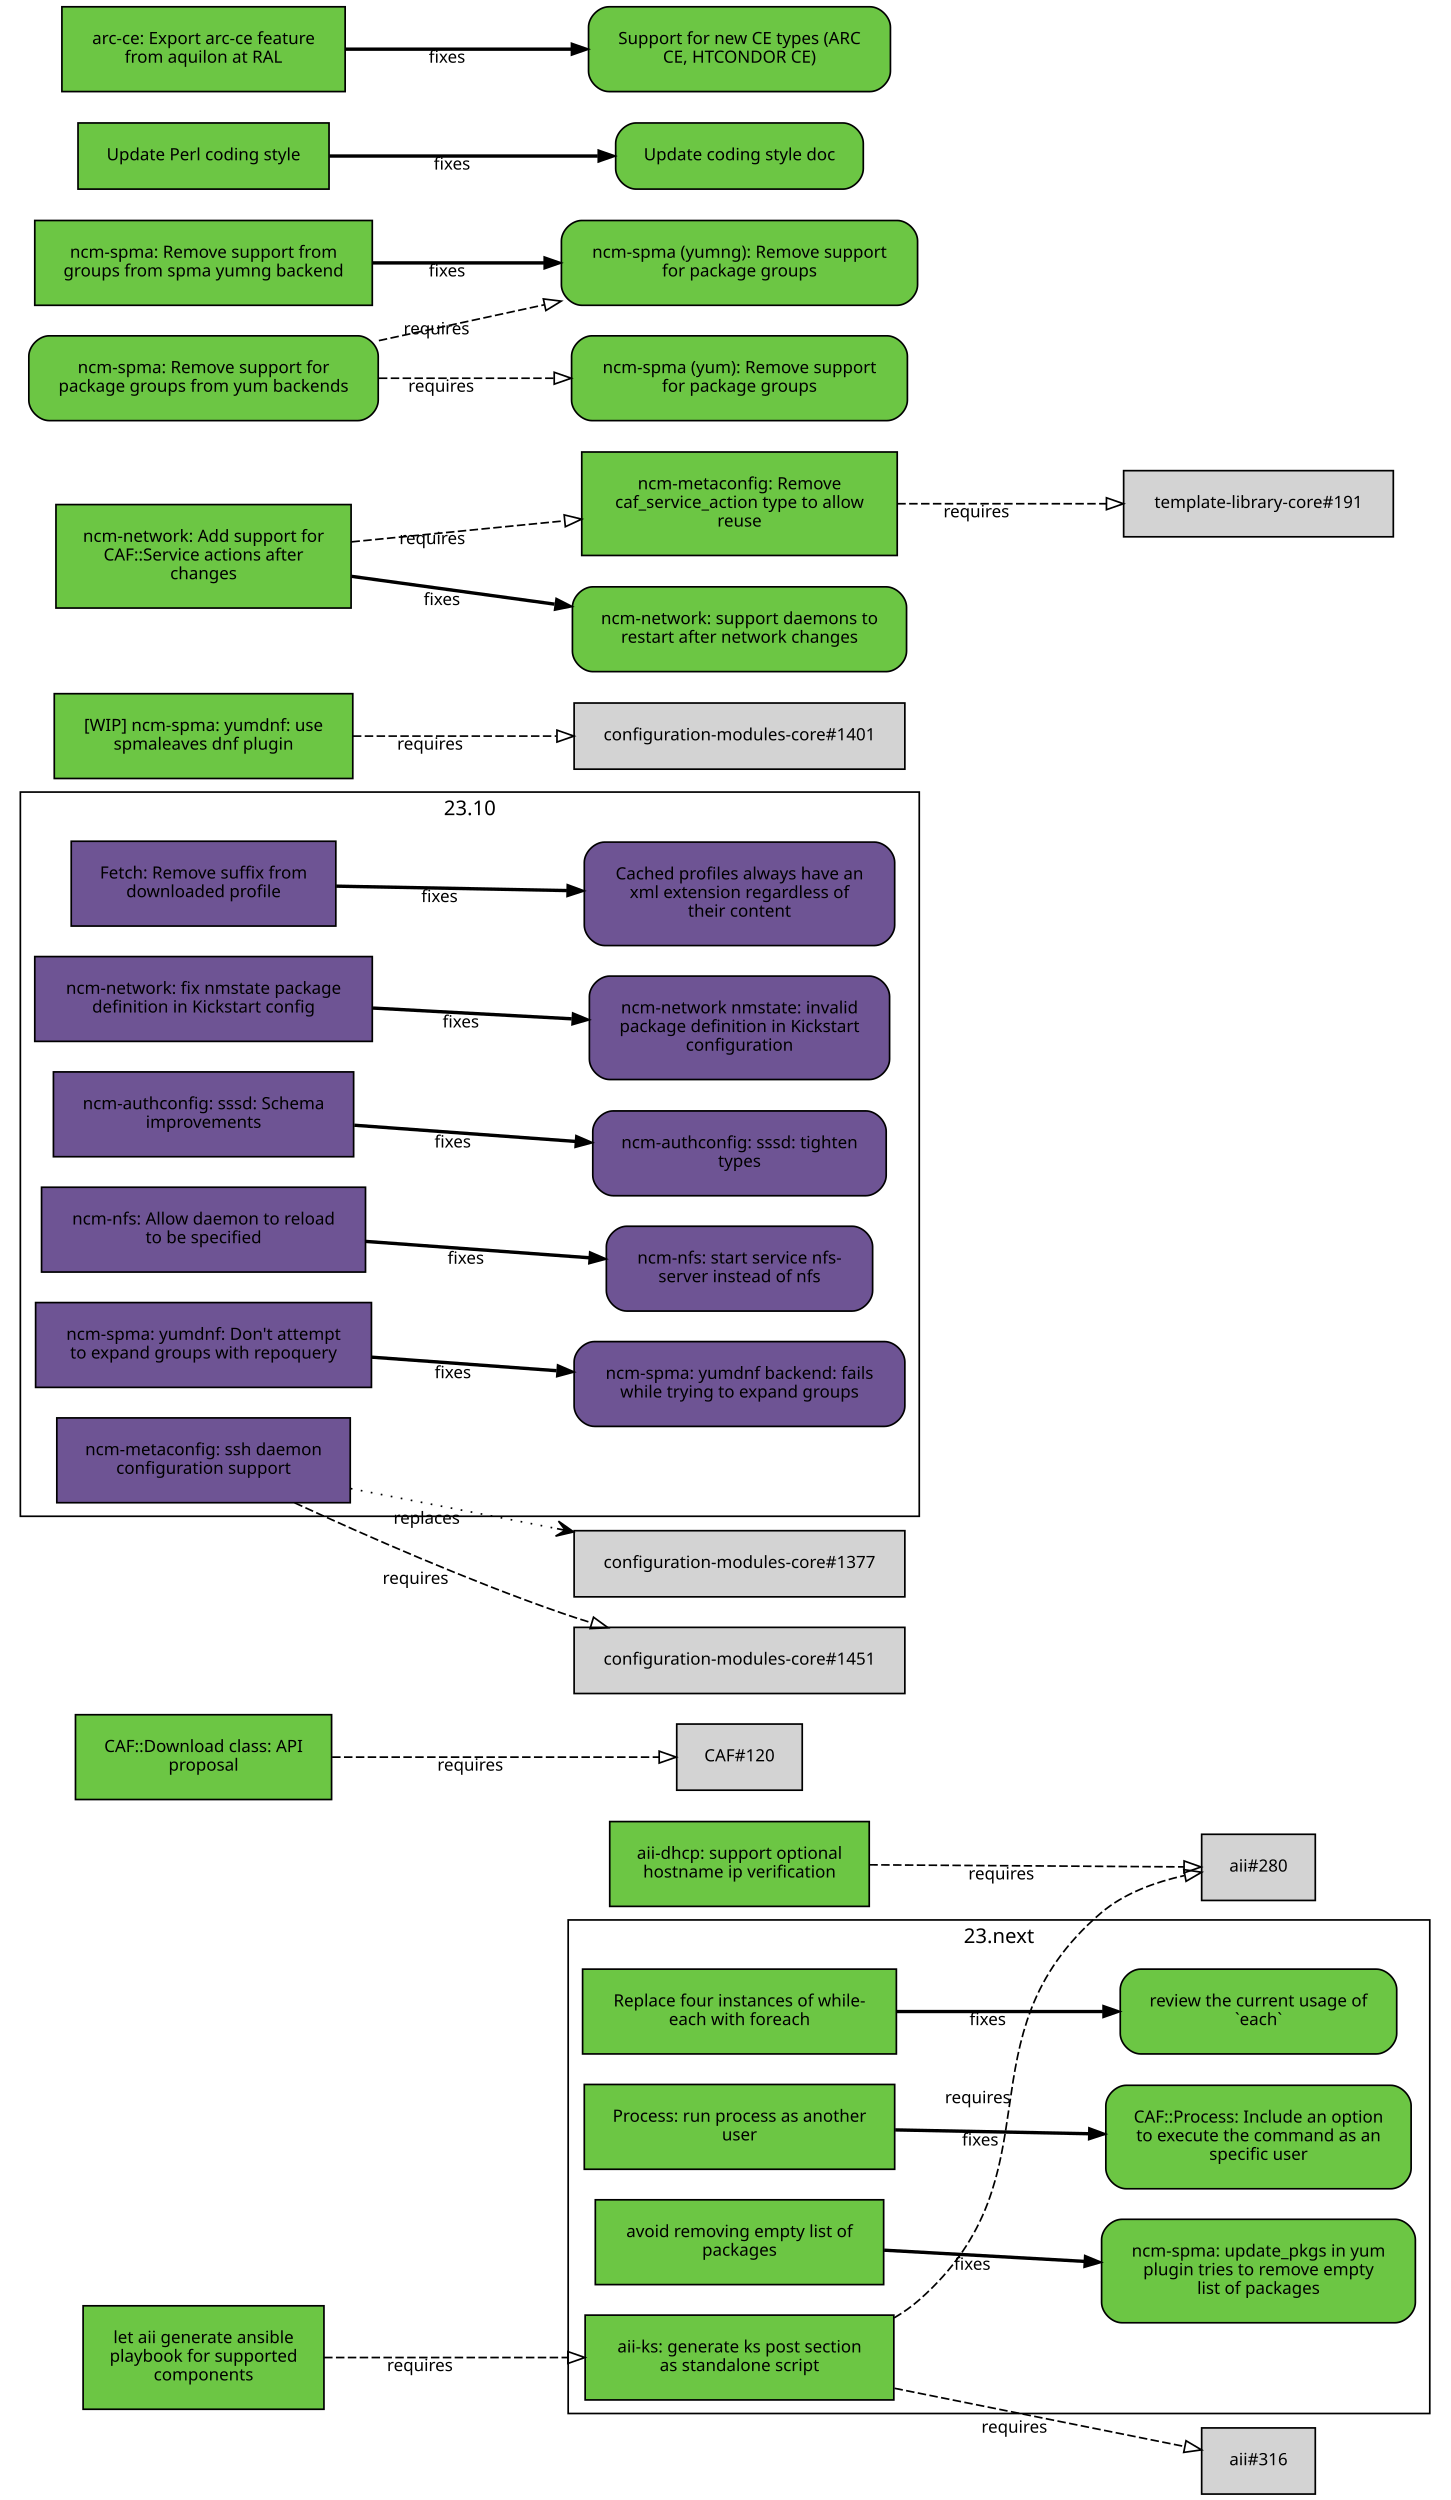
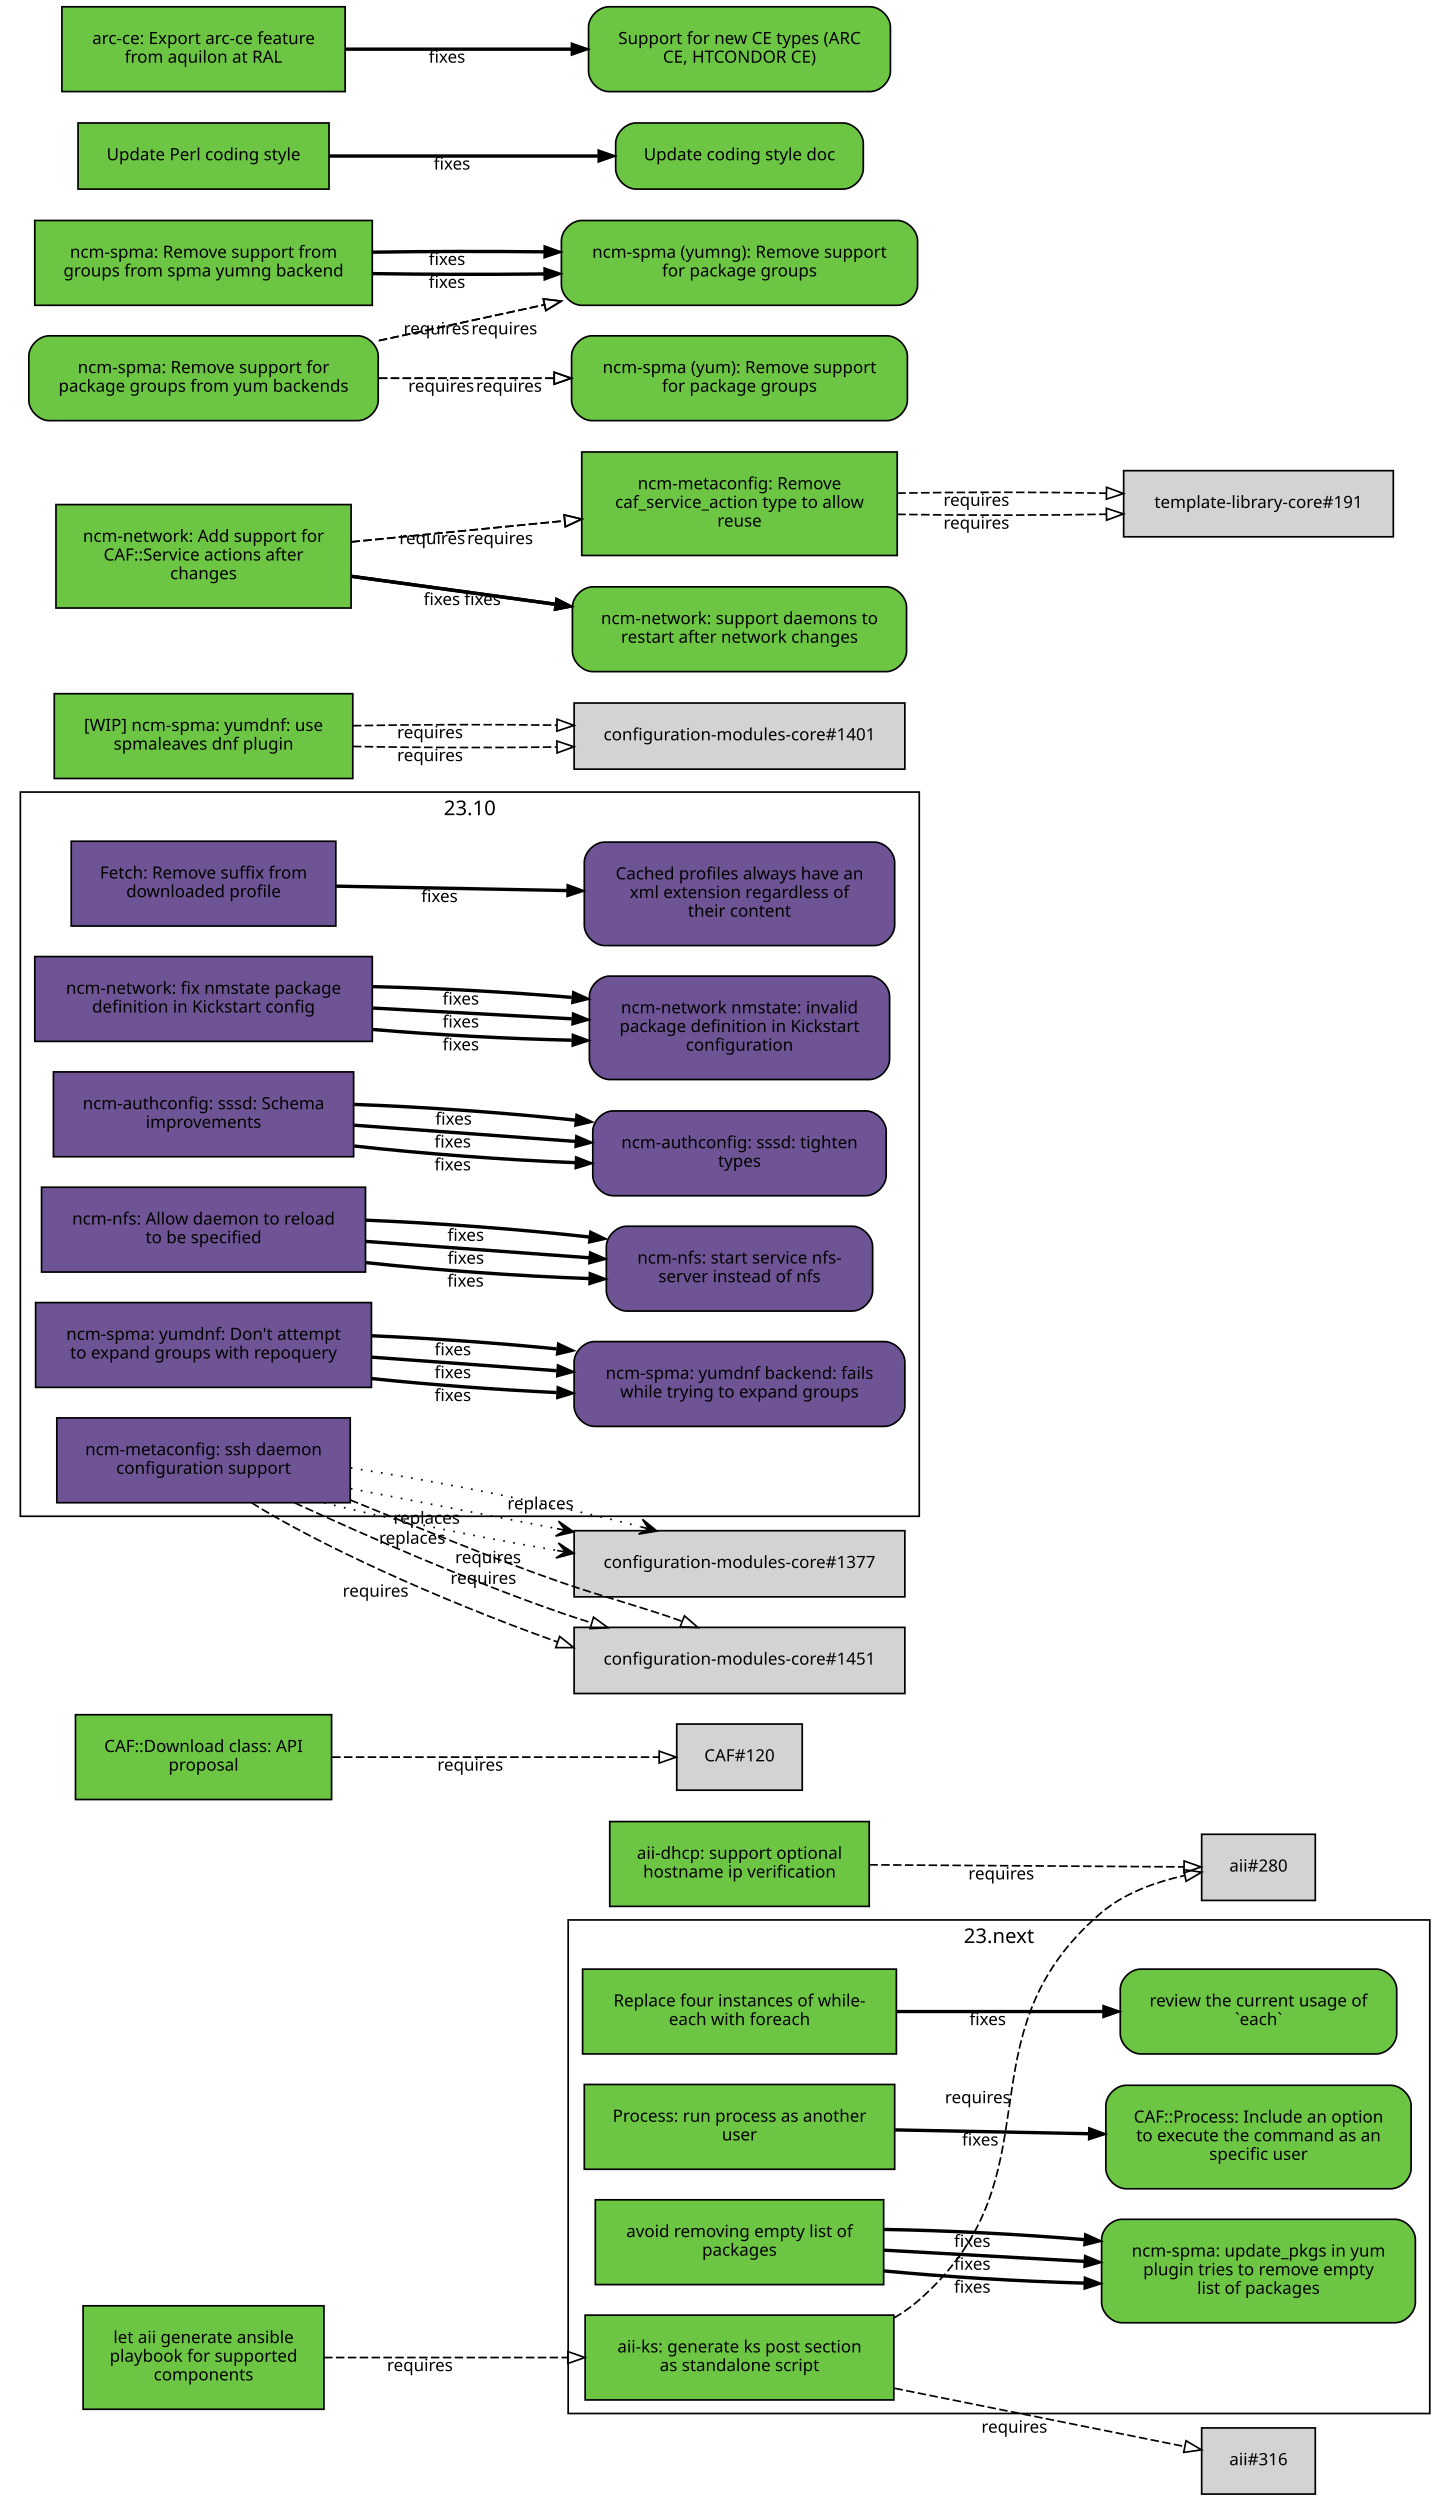
<svg xmlns="http://www.w3.org/2000/svg" xmlns:xlink="http://www.w3.org/1999/xlink" width="855pt" height="1474pt" viewBox="0.00 0.00 855.00 1474.00">
  <g id="graph0" class="graph" transform="scale(1 1) rotate(0) translate(4 1470)">
    <polygon fill="white" stroke="white" points="-4,5 -4,-1470 852,-1470 852,5 -4,5" />
    <g id="clust2" class="cluster">
      <polygon fill="none" stroke="black" points="8,-576 8,-1003 538,-1003 538,-576 8,-576" />
      <text text-anchor="middle" x="273" y="-989.4" font-family="Sans" font-size="12.00">23.10</text>
    </g>
    <g id="clust1" class="cluster">
      <polygon fill="none" stroke="black" points="331,-47 331,-338 839,-338 839,-47 331,-47" />
      <text text-anchor="middle" x="585" y="-324.4" font-family="Sans" font-size="12.00">23.next</text>
    </g>
    <g id="node1" class="node">
      <g id="a_node1">
        <a xlink:href="https://github.com/quattor/aii/pull/328" xlink:title="aii#328 (pull-request)" target="_parent">
          <polygon fill="#6cc644" stroke="black" points="523,-105 341,-105 341,-55 523,-55 523,-105" />
          <text text-anchor="middle" x="432" y="-83" font-family="Sans" font-size="10.00">aii-ks: generate ks post section</text>
          <text text-anchor="middle" x="432" y="-72" font-family="Sans" font-size="10.00">as standalone script</text>
        </a>
      </g>
    </g>
    <g id="node2" class="node">
      <polygon fill="lightgrey" stroke="black" points="771.5,-388.5 704.5,-388.5 704.5,-349.5 771.5,-349.5 771.5,-388.5" />
      <text text-anchor="middle" x="738" y="-366.5" font-family="Sans" font-size="10.00">aii#280</text>
    </g>
    <g id="edge1" class="edge">
      <path fill="none" stroke="black" stroke-dasharray="5,2" d="M523.177,-103.373C528.47,-106.484 533.473,-110.008 538,-114 621.964,-188.027 560.019,-269.143 645,-342 658.709,-353.754 677.321,-360.394 694.218,-364.145" />
      <polygon fill="none" stroke="black" points="693.975,-367.663 704.458,-366.126 695.305,-360.79 693.975,-367.663" />
      <text text-anchor="middle" x="572.527" y="-229.944" font-family="Sans" font-size="10.00">requires</text>
    </g>
    <g id="node3" class="node">
      <polygon fill="lightgrey" stroke="black" points="771.5,-38.5 704.5,-38.5 704.5,0.5 771.5,0.5 771.5,-38.5" />
      <text text-anchor="middle" x="738" y="-16.5" font-family="Sans" font-size="10.00">aii#316</text>
    </g>
    <g id="edge2" class="edge">
      <path fill="none" stroke="black" stroke-dasharray="5,2" d="M523.387,-61.863C580.055,-50.492 650.477,-36.362 694.595,-27.509" />
      <polygon fill="none" stroke="black" points="695.291,-30.939 704.407,-25.54 693.914,-24.076 695.291,-30.939" />
      <text text-anchor="middle" x="594.051" y="-35.671" font-family="Sans" font-size="10.00">requires</text>
    </g>
    <g id="node4" class="node">
      <g id="a_node4">
        <a xlink:href="https://github.com/quattor/aii/pull/331" xlink:title="aii#331 (pull-request)" target="_parent">
          <polygon fill="#6cc644" stroke="black" points="187,-110.5 45,-110.5 45,-49.5 187,-49.5 187,-110.5" />
          <text text-anchor="middle" x="116" y="-88.5" font-family="Sans" font-size="10.00">let aii generate ansible</text>
          <text text-anchor="middle" x="116" y="-77.5" font-family="Sans" font-size="10.00">playbook for supported</text>
          <text text-anchor="middle" x="116" y="-66.5" font-family="Sans" font-size="10.00">components</text>
        </a>
      </g>
    </g>
    <g id="edge3" class="edge">
      <path fill="none" stroke="black" stroke-dasharray="5,2" d="M187.077,-80C229.343,-80 283.883,-80 330.668,-80" />
      <polygon fill="none" stroke="black" points="330.834,-83.5 340.834,-80 330.834,-76.5 330.834,-83.5" />
      <text text-anchor="middle" x="243.574" y="-72" font-family="Sans" font-size="10.00">requires</text>
    </g>
    <g id="node5" class="node">
      <g id="a_node5">
        <a xlink:href="https://github.com/quattor/aii/pull/299" xlink:title="aii#299 (pull-request)" target="_parent">
          <polygon fill="#6cc644" stroke="black" points="508.5,-396 355.5,-396 355.5,-346 508.5,-346 508.5,-396" />
          <text text-anchor="middle" x="432" y="-374" font-family="Sans" font-size="10.00">aii-dhcp: support optional</text>
          <text text-anchor="middle" x="432" y="-363" font-family="Sans" font-size="10.00">hostname ip verification</text>
        </a>
      </g>
    </g>
    <g id="edge4" class="edge">
      <path fill="none" stroke="black" stroke-dasharray="5,2" d="M508.537,-370.503C567.023,-370.118 645.931,-369.599 694.049,-369.283" />
      <polygon fill="none" stroke="black" points="694.146,-372.782 704.123,-369.216 694.1,-365.782 694.146,-372.782" />
      <text text-anchor="middle" x="586.342" y="-361.86" font-family="Sans" font-size="10.00">requires</text>
    </g>
    <g id="node6" class="node">
      <g id="a_node6">
        <a xlink:href="https://github.com/quattor/CAF/pull/277" xlink:title="CAF#277 (pull-request)" target="_parent">
          <polygon fill="#6cc644" stroke="black" points="524.5,-309 339.5,-309 339.5,-259 524.5,-259 524.5,-309" />
          <text text-anchor="middle" x="432" y="-287" font-family="Sans" font-size="10.00">Replace four instances of while-</text>
          <text text-anchor="middle" x="432" y="-276" font-family="Sans" font-size="10.00">each with foreach</text>
        </a>
      </g>
    </g>
    <g id="node7" class="node">
      <g id="a_node7">
        <a xlink:href="https://github.com/quattor/CAF/issues/109" xlink:title="CAF#109 (issue)" target="_parent">
          <path fill="#6cc644" stroke="black" d="M807.5,-309C807.5,-309 668.5,-309 668.5,-309 662.5,-309 656.5,-303 656.5,-297 656.5,-297 656.5,-271 656.5,-271 656.5,-265 662.5,-259 668.5,-259 668.5,-259 807.5,-259 807.5,-259 813.5,-259 819.5,-265 819.5,-271 819.5,-271 819.5,-297 819.5,-297 819.5,-303 813.5,-309 807.5,-309" />
          <text text-anchor="middle" x="738" y="-287" font-family="Sans" font-size="10.00">review the current usage of</text>
          <text text-anchor="middle" x="738" y="-276" font-family="Sans" font-size="10.00">`each`</text>
        </a>
      </g>
    </g>
    <g id="edge5" class="edge">
      <path fill="none" stroke="black" stroke-width="2" d="M524.622,-284C563.139,-284 607.831,-284 646.253,-284" />
      <polygon fill="black" stroke="black" points="646.394,-287.5 656.394,-284 646.394,-280.5 646.394,-287.5" />
      <text text-anchor="middle" x="578.345" y="-276" font-family="Sans" font-size="10.00">fixes</text>
    </g>
    <g id="node8" class="node">
      <g id="a_node8">
        <a xlink:href="https://github.com/quattor/CAF/pull/257" xlink:title="CAF#257 (pull-request)" target="_parent">
          <polygon fill="#6cc644" stroke="black" points="523.5,-241 340.5,-241 340.5,-191 523.5,-191 523.5,-241" />
          <text text-anchor="middle" x="432" y="-219" font-family="Sans" font-size="10.00">Process: run process as another</text>
          <text text-anchor="middle" x="432" y="-208" font-family="Sans" font-size="10.00">user</text>
        </a>
      </g>
    </g>
    <g id="node9" class="node">
      <g id="a_node9">
        <a xlink:href="https://github.com/quattor/CAF/issues/253" xlink:title="CAF#253 (issue)" target="_parent">
          <path fill="#6cc644" stroke="black" d="M816,-240.5C816,-240.5 660,-240.5 660,-240.5 654,-240.5 648,-234.5 648,-228.5 648,-228.5 648,-191.5 648,-191.5 648,-185.5 654,-179.5 660,-179.5 660,-179.5 816,-179.5 816,-179.5 822,-179.5 828,-185.5 828,-191.5 828,-191.5 828,-228.5 828,-228.5 828,-234.5 822,-240.5 816,-240.5" />
          <text text-anchor="middle" x="738" y="-218.5" font-family="Sans" font-size="10.00">CAF::Process: Include an option</text>
          <text text-anchor="middle" x="738" y="-207.5" font-family="Sans" font-size="10.00">to execute the command as an</text>
          <text text-anchor="middle" x="738" y="-196.5" font-family="Sans" font-size="10.00">specific user</text>
        </a>
      </g>
    </g>
    <g id="edge6" class="edge">
      <path fill="none" stroke="black" stroke-width="2" d="M523.798,-214.208C559.701,-213.499 601.072,-212.683 637.762,-211.959" />
      <polygon fill="black" stroke="black" points="638.048,-215.454 647.977,-211.757 637.91,-208.455 638.048,-215.454" />
      <text text-anchor="middle" x="573.947" y="-204.981" font-family="Sans" font-size="10.00">fixes</text>
    </g>
    <g id="node10" class="node">
      <g id="a_node10">
        <a xlink:href="https://github.com/quattor/CAF/pull/110" xlink:title="CAF#110 (pull-request)" target="_parent">
          <polygon fill="#6cc644" stroke="black" points="191.5,-459 40.5,-459 40.5,-409 191.5,-409 191.5,-459" />
          <text text-anchor="middle" x="116" y="-437" font-family="Sans" font-size="10.00">CAF::Download class: API</text>
          <text text-anchor="middle" x="116" y="-426" font-family="Sans" font-size="10.00">proposal</text>
        </a>
      </g>
    </g>
    <g id="node11" class="node">
      <polygon fill="lightgrey" stroke="black" points="469,-453.5 395,-453.5 395,-414.5 469,-414.5 469,-453.5" />
      <text text-anchor="middle" x="432" y="-431.5" font-family="Sans" font-size="10.00">CAF#120</text>
    </g>
    <g id="edge7" class="edge">
      <path fill="none" stroke="black" stroke-dasharray="5,2" d="M191.812,-434C251.718,-434 333.856,-434 384.623,-434" />
      <polygon fill="none" stroke="black" points="384.651,-437.5 394.651,-434 384.651,-430.5 384.651,-437.5" />
      <text text-anchor="middle" x="273.255" y="-426" font-family="Sans" font-size="10.00">requires</text>
    </g>
    <g id="node12" class="node">
      <g id="a_node12">
        <a xlink:href="https://github.com/quattor/CCM/pull/210" xlink:title="CCM#210 (pull-request)" target="_parent">
          <polygon fill="#6e5494" stroke="black" points="194,-974 38,-974 38,-924 194,-924 194,-974" />
          <text text-anchor="middle" x="116" y="-952" font-family="Sans" font-size="10.00">Fetch: Remove suffix from</text>
          <text text-anchor="middle" x="116" y="-941" font-family="Sans" font-size="10.00">downloaded profile</text>
        </a>
      </g>
    </g>
    <g id="node13" class="node">
      <g id="a_node13">
        <a xlink:href="https://github.com/quattor/CCM/issues/204" xlink:title="CCM#204 (issue)" target="_parent">
          <path fill="#6e5494" stroke="black" d="M511.5,-973.5C511.5,-973.5 352.5,-973.5 352.5,-973.5 346.5,-973.5 340.5,-967.5 340.5,-961.5 340.5,-961.5 340.5,-924.5 340.5,-924.5 340.5,-918.5 346.5,-912.5 352.5,-912.5 352.5,-912.5 511.5,-912.5 511.5,-912.5 517.5,-912.5 523.5,-918.5 523.5,-924.5 523.5,-924.5 523.5,-961.5 523.5,-961.5 523.5,-967.5 517.5,-973.5 511.5,-973.5" />
          <text text-anchor="middle" x="432" y="-951.5" font-family="Sans" font-size="10.00">Cached profiles always have an</text>
          <text text-anchor="middle" x="432" y="-940.5" font-family="Sans" font-size="10.00">xml extension regardless of</text>
          <text text-anchor="middle" x="432" y="-929.5" font-family="Sans" font-size="10.00">their content</text>
        </a>
      </g>
    </g>
    <g id="edge8" class="edge">
      <path fill="none" stroke="black" stroke-width="2" d="M194.215,-947.525C235.236,-946.741 286.154,-945.768 330.251,-944.925" />
      <polygon fill="black" stroke="black" points="330.492,-948.421 340.423,-944.731 330.358,-941.423 330.492,-948.421" />
      <text text-anchor="middle" x="255.112" y="-938.132" font-family="Sans" font-size="10.00">fixes</text>
    </g>
    <g id="node14" class="node">
      <g id="a_node14">
        <a xlink:href="https://github.com/quattor/configuration-modules-core/pull/1630" xlink:title="configuration-modules-core#1630 (pull-request)" target="_parent">
          <polygon fill="#6e5494" stroke="black" points="215.5,-906 16.5,-906 16.5,-856 215.5,-856 215.5,-906" />
          <text text-anchor="middle" x="116" y="-884" font-family="Sans" font-size="10.00">ncm-network: fix nmstate package</text>
          <text text-anchor="middle" x="116" y="-873" font-family="Sans" font-size="10.00">definition in Kickstart config</text>
        </a>
      </g>
    </g>
    <g id="node15" class="node">
      <g id="a_node15">
        <a xlink:href="https://github.com/quattor/configuration-modules-core/issues/1629" xlink:title="configuration-modules-core#1629 (issue)" target="_parent">
          <path fill="#6e5494" stroke="black" d="M508.5,-894.5C508.5,-894.5 355.5,-894.5 355.5,-894.5 349.5,-894.5 343.5,-888.5 343.5,-882.5 343.5,-882.5 343.5,-845.5 343.5,-845.5 343.5,-839.5 349.5,-833.5 355.5,-833.5 355.5,-833.5 508.5,-833.5 508.5,-833.5 514.5,-833.5 520.5,-839.5 520.5,-845.5 520.5,-845.5 520.5,-882.5 520.5,-882.5 520.5,-888.5 514.5,-894.5 508.5,-894.5" />
          <text text-anchor="middle" x="432" y="-872.5" font-family="Sans" font-size="10.00">ncm-network nmstate: invalid</text>
          <text text-anchor="middle" x="432" y="-861.5" font-family="Sans" font-size="10.00">package definition in Kickstart</text>
          <text text-anchor="middle" x="432" y="-850.5" font-family="Sans" font-size="10.00">configuration</text>
        </a>
      </g>
    </g>
    <g id="edge9" class="edge">
+       <path fill="none" stroke="black" stroke-width="2" d="M215.921,-863.001C253.303,-859.825 295.798,-857.534 333.087,-856.689" />
+       <polygon fill="black" stroke="black" points="333.527,-860.182 343.458,-856.49 333.393,-853.183 333.527,-860.182" />
+       <text text-anchor="middle" x="267.683" y="-850.7" font-family="Sans" font-size="10.00">fixes</text>
+     </g>
+     <g id="edge23" class="edge">
      <path fill="none" stroke="black" stroke-width="2" d="M215.921,-875.644C253.303,-873.621 295.798,-871.32 333.087,-869.301" />
      <polygon fill="black" stroke="black" points="333.662,-872.775 343.458,-868.74 333.283,-865.785 333.662,-872.775" />
      <text text-anchor="middle" x="267.683" y="-864.192" font-family="Sans" font-size="10.00">fixes</text>
+     </g>
+     <g id="edge30" class="edge">
+       <path fill="none" stroke="black" stroke-width="2" d="M215.921,-888.287C253.303,-887.417 295.798,-885.105 333.087,-881.913" />
+       <polygon fill="black" stroke="black" points="333.808,-885.362 343.458,-880.989 333.187,-878.39 333.808,-885.362" />
+       <text text-anchor="middle" x="267.683" y="-877.684" font-family="Sans" font-size="10.00">fixes</text>
    </g>
    <g id="node16" class="node">
      <g id="a_node16">
        <a xlink:href="https://github.com/quattor/configuration-modules-core/pull/1622" xlink:title="configuration-modules-core#1622 (pull-request)" target="_parent">
          <polygon fill="#6e5494" stroke="black" points="204.5,-838 27.5,-838 27.5,-788 204.5,-788 204.5,-838" />
          <text text-anchor="middle" x="116" y="-816" font-family="Sans" font-size="10.00">ncm-authconfig: sssd: Schema</text>
          <text text-anchor="middle" x="116" y="-805" font-family="Sans" font-size="10.00">improvements</text>
        </a>
      </g>
    </g>
    <g id="node17" class="node">
      <g id="a_node17">
        <a xlink:href="https://github.com/quattor/configuration-modules-core/issues/1471" xlink:title="configuration-modules-core#1471 (issue)" target="_parent">
          <path fill="#6e5494" stroke="black" d="M506.5,-815C506.5,-815 357.5,-815 357.5,-815 351.5,-815 345.5,-809 345.5,-803 345.5,-803 345.5,-777 345.5,-777 345.5,-771 351.5,-765 357.5,-765 357.5,-765 506.5,-765 506.5,-765 512.5,-765 518.5,-771 518.5,-777 518.5,-777 518.5,-803 518.5,-803 518.5,-809 512.5,-815 506.5,-815" />
          <text text-anchor="middle" x="432" y="-793" font-family="Sans" font-size="10.00">ncm-authconfig: sssd: tighten</text>
          <text text-anchor="middle" x="432" y="-782" font-family="Sans" font-size="10.00">types</text>
        </a>
      </g>
    </g>
    <g id="edge10" class="edge">
+       <path fill="none" stroke="black" stroke-width="2" d="M204.884,-794.3C245.446,-789.779 293.697,-786.151 335.189,-784.474" />
+       <polygon fill="black" stroke="black" points="335.443,-787.967 345.307,-784.1 335.184,-780.972 335.443,-787.967" />
+       <text text-anchor="middle" x="262.92" y="-779.933" font-family="Sans" font-size="10.00">fixes</text>
+     </g>
+     <g id="edge24" class="edge">
      <path fill="none" stroke="black" stroke-width="2" d="M204.884,-806.563C245.446,-803.592 293.697,-800.057 335.189,-797.018" />
      <polygon fill="black" stroke="black" points="335.589,-800.498 345.307,-796.277 335.078,-793.517 335.589,-800.498" />
      <text text-anchor="middle" x="262.92" y="-793.433" font-family="Sans" font-size="10.00">fixes</text>
+     </g>
+     <g id="edge31" class="edge">
+       <path fill="none" stroke="black" stroke-width="2" d="M204.884,-818.825C245.446,-817.404 293.697,-813.964 335.189,-809.562" />
+       <polygon fill="black" stroke="black" points="335.747,-813.022 345.307,-808.454 334.985,-806.064 335.747,-813.022" />
+       <text text-anchor="middle" x="263.444" y="-806.894" font-family="Sans" font-size="10.00">fixes</text>
    </g>
    <g id="node18" class="node">
      <g id="a_node18">
        <a xlink:href="https://github.com/quattor/configuration-modules-core/pull/1621" xlink:title="configuration-modules-core#1621 (pull-request)" target="_parent">
          <polygon fill="#6e5494" stroke="black" points="211.5,-770 20.5,-770 20.5,-720 211.5,-720 211.5,-770" />
          <text text-anchor="middle" x="116" y="-748" font-family="Sans" font-size="10.00">ncm-nfs: Allow daemon to reload</text>
          <text text-anchor="middle" x="116" y="-737" font-family="Sans" font-size="10.00">to be specified</text>
        </a>
      </g>
    </g>
    <g id="node19" class="node">
      <g id="a_node19">
        <a xlink:href="https://github.com/quattor/configuration-modules-core/issues/1618" xlink:title="configuration-modules-core#1618 (issue)" target="_parent">
          <path fill="#6e5494" stroke="black" d="M498.5,-747C498.5,-747 365.5,-747 365.5,-747 359.5,-747 353.5,-741 353.5,-735 353.5,-735 353.5,-709 353.5,-709 353.5,-703 359.5,-697 365.5,-697 365.5,-697 498.5,-697 498.5,-697 504.5,-697 510.5,-703 510.5,-709 510.5,-709 510.5,-735 510.5,-735 510.5,-741 504.5,-747 498.5,-747" />
          <text text-anchor="middle" x="432" y="-725" font-family="Sans" font-size="10.00">ncm-nfs: start service nfs-</text>
          <text text-anchor="middle" x="432" y="-714" font-family="Sans" font-size="10.00">server instead of nfs</text>
        </a>
      </g>
    </g>
    <g id="edge11" class="edge">
+       <path fill="none" stroke="black" stroke-width="2" d="M211.636,-725.563C253.42,-721.098 302.24,-717.604 343.204,-716.172" />
+       <polygon fill="black" stroke="black" points="343.553,-719.662 353.439,-715.852 343.335,-712.666 343.553,-719.662" />
+       <text text-anchor="middle" x="270.482" y="-711.396" font-family="Sans" font-size="10.00">fixes</text>
+     </g>
+     <g id="edge25" class="edge">
      <path fill="none" stroke="black" stroke-width="2" d="M211.636,-738.068C253.508,-735.001 302.447,-731.416 343.464,-728.412" />
      <polygon fill="black" stroke="black" points="343.722,-731.902 353.439,-727.681 343.21,-724.921 343.722,-731.902" />
      <text text-anchor="middle" x="270.635" y="-724.868" font-family="Sans" font-size="10.00">fixes</text>
+     </g>
+     <g id="edge32" class="edge">
+       <path fill="none" stroke="black" stroke-width="2" d="M211.636,-750.573C253.508,-748.913 302.447,-745.243 343.464,-740.661" />
+       <polygon fill="black" stroke="black" points="343.907,-744.134 353.439,-739.51 343.104,-737.18 343.907,-744.134" />
+       <text text-anchor="middle" x="270.635" y="-738.349" font-family="Sans" font-size="10.00">fixes</text>
    </g>
    <g id="node20" class="node">
      <g id="a_node20">
        <a xlink:href="https://github.com/quattor/configuration-modules-core/pull/1620" xlink:title="configuration-modules-core#1620 (pull-request)" target="_parent">
          <polygon fill="#6e5494" stroke="black" points="215,-702 17,-702 17,-652 215,-652 215,-702" />
          <text text-anchor="middle" x="116" y="-680" font-family="Sans" font-size="10.00">ncm-spma: yumdnf: Don't attempt</text>
          <text text-anchor="middle" x="116" y="-669" font-family="Sans" font-size="10.00">to expand groups with repoquery</text>
        </a>
      </g>
    </g>
    <g id="node21" class="node">
      <g id="a_node21">
        <a xlink:href="https://github.com/quattor/configuration-modules-core/issues/1524" xlink:title="configuration-modules-core#1524 (issue)" target="_parent">
          <path fill="#6e5494" stroke="black" d="M517.5,-679C517.5,-679 346.5,-679 346.5,-679 340.5,-679 334.5,-673 334.5,-667 334.5,-667 334.5,-641 334.5,-641 334.5,-635 340.5,-629 346.5,-629 346.5,-629 517.5,-629 517.5,-629 523.5,-629 529.5,-635 529.5,-641 529.5,-641 529.5,-667 529.5,-667 529.5,-673 523.5,-679 517.5,-679" />
          <text text-anchor="middle" x="432" y="-657" font-family="Sans" font-size="10.00">ncm-spma: yumdnf backend: fails</text>
          <text text-anchor="middle" x="432" y="-646" font-family="Sans" font-size="10.00">while trying to expand groups</text>
        </a>
      </g>
    </g>
    <g id="edge12" class="edge">
+       <path fill="none" stroke="black" stroke-width="2" d="M215.06,-657.201C249.699,-653.577 288.815,-650.627 324.146,-648.959" />
+       <polygon fill="black" stroke="black" points="324.655,-652.44 334.491,-648.502 324.346,-645.446 324.655,-652.44" />
+       <text text-anchor="middle" x="262.99" y="-643.928" font-family="Sans" font-size="10.00">fixes</text>
+     </g>
+     <g id="edge26" class="edge">
      <path fill="none" stroke="black" stroke-width="2" d="M215.06,-669.817C249.699,-667.28 288.815,-664.415 324.146,-661.827" />
      <polygon fill="black" stroke="black" points="324.773,-665.29 334.491,-661.069 324.262,-658.309 324.773,-665.29" />
      <text text-anchor="middle" x="262.99" y="-657.428" font-family="Sans" font-size="10.00">fixes</text>
+     </g>
+     <g id="edge33" class="edge">
+       <path fill="none" stroke="black" stroke-width="2" d="M215.06,-682.433C249.699,-680.984 288.815,-678.202 324.146,-674.695" />
+       <polygon fill="black" stroke="black" points="324.899,-678.137 334.491,-673.636 324.186,-671.173 324.899,-678.137" />
+       <text text-anchor="middle" x="262.99" y="-670.927" font-family="Sans" font-size="10.00">fixes</text>
    </g>
    <g id="node22" class="node">
      <g id="a_node22">
        <a xlink:href="https://github.com/quattor/configuration-modules-core/pull/1554" xlink:title="configuration-modules-core#1554 (pull-request)" target="_parent">
          <polygon fill="#6cc644" stroke="black" points="517,-173 347,-173 347,-123 517,-123 517,-173" />
          <text text-anchor="middle" x="432" y="-151" font-family="Sans" font-size="10.00">avoid removing empty list of</text>
          <text text-anchor="middle" x="432" y="-140" font-family="Sans" font-size="10.00">packages</text>
        </a>
      </g>
    </g>
    <g id="node23" class="node">
      <g id="a_node23">
        <a xlink:href="https://github.com/quattor/configuration-modules-core/issues/1553" xlink:title="configuration-modules-core#1553 (issue)" target="_parent">
          <path fill="#6cc644" stroke="black" d="M818.5,-161.5C818.5,-161.5 657.5,-161.5 657.5,-161.5 651.5,-161.5 645.5,-155.5 645.5,-149.5 645.5,-149.5 645.5,-112.5 645.5,-112.5 645.5,-106.5 651.5,-100.5 657.5,-100.5 657.5,-100.5 818.5,-100.5 818.5,-100.5 824.5,-100.5 830.5,-106.5 830.5,-112.5 830.5,-112.5 830.5,-149.5 830.5,-149.5 830.5,-155.5 824.5,-161.5 818.5,-161.5" />
          <text text-anchor="middle" x="738" y="-139.5" font-family="Sans" font-size="10.00">ncm-spma: update_pkgs in yum</text>
          <text text-anchor="middle" x="738" y="-128.5" font-family="Sans" font-size="10.00">plugin tries to remove empty</text>
          <text text-anchor="middle" x="738" y="-117.5" font-family="Sans" font-size="10.00">list of packages</text>
        </a>
      </g>
    </g>
    <g id="edge13" class="edge">
+       <path fill="none" stroke="black" stroke-width="2" d="M517.277,-131.057C553.812,-127.549 596.909,-124.942 635.213,-123.869" />
+       <polygon fill="black" stroke="black" points="635.448,-127.365 645.359,-123.619 635.275,-120.367 635.448,-127.365" />
+       <text text-anchor="middle" x="569.248" y="-118.213" font-family="Sans" font-size="10.00">fixes</text>
+     </g>
+     <g id="edge27" class="edge">
      <path fill="none" stroke="black" stroke-width="2" d="M517.277,-143.287C553.812,-141.244 596.909,-138.834 635.213,-136.692" />
      <polygon fill="black" stroke="black" points="635.57,-140.178 645.359,-136.125 635.179,-133.189 635.57,-140.178" />
      <text text-anchor="middle" x="569.248" y="-131.71" font-family="Sans" font-size="10.00">fixes</text>
+     </g>
+     <g id="edge34" class="edge">
+       <path fill="none" stroke="black" stroke-width="2" d="M517.277,-155.518C553.812,-154.939 596.909,-152.726 635.213,-149.515" />
+       <polygon fill="black" stroke="black" points="635.701,-152.986 645.359,-148.63 635.093,-146.012 635.701,-152.986" />
+       <text text-anchor="middle" x="569.248" y="-145.206" font-family="Sans" font-size="10.00">fixes</text>
    </g>
    <g id="node24" class="node">
      <g id="a_node24">
        <a xlink:href="https://github.com/quattor/configuration-modules-core/pull/1452" xlink:title="configuration-modules-core#1452 (pull-request)" target="_parent">
          <polygon fill="#6e5494" stroke="black" points="202.5,-634 29.5,-634 29.5,-584 202.5,-584 202.5,-634" />
          <text text-anchor="middle" x="116" y="-612" font-family="Sans" font-size="10.00">ncm-metaconfig: ssh daemon</text>
          <text text-anchor="middle" x="116" y="-601" font-family="Sans" font-size="10.00">configuration support</text>
        </a>
      </g>
    </g>
    <g id="node25" class="node">
      <polygon fill="lightgrey" stroke="black" points="529.5,-567.5 334.5,-567.5 334.5,-528.5 529.5,-528.5 529.5,-567.5" />
      <text text-anchor="middle" x="432" y="-545.5" font-family="Sans" font-size="10.00">configuration-modules-core#1377</text>
    </g>
    <g id="edge14" class="edge">
+       <path fill="none" stroke="black" stroke-dasharray="1,5" d="M187.077,-583.926C227.491,-573.953 279.126,-563.456 324.474,-555.835" />
+       <polygon fill="black" stroke="black" points="334.348,-554.205 325.214,-560.274 329.415,-555.019 324.481,-555.834 324.481,-555.834 324.481,-555.834 329.415,-555.019 323.749,-551.394 334.348,-554.205 334.348,-554.205" />
+       <text text-anchor="middle" x="239.029" y="-559.762" font-family="Sans" font-size="10.00">replaces</text>
+     </g>
+     <g id="node26" class="node">
+       <polygon fill="lightgrey" stroke="black" points="529.5,-510.5 334.5,-510.5 334.5,-471.5 529.5,-471.5 529.5,-510.5" />
+       <text text-anchor="middle" x="432" y="-488.5" font-family="Sans" font-size="10.00">configuration-modules-core#1451</text>
+     </g>
+     <g id="edge15" class="edge">
+       <path fill="none" stroke="black" stroke-dasharray="5,2" d="M144.361,-583.941C182.275,-560.073 253.462,-527.239 324.669,-501.914" />
+       <polygon fill="none" stroke="black" points="325.98,-505.163 334.257,-498.55 323.662,-498.558 325.98,-505.163" />
+       <text text-anchor="middle" x="217.438" y="-528.57" font-family="Sans" font-size="10.00">requires</text>
+     </g>
+     <g id="edge28" class="edge">
      <path fill="none" stroke="black" stroke-dasharray="1,5" d="M202.802,-592.331C240.298,-585.047 284.669,-576.427 324.269,-568.734" />
      <polygon fill="black" stroke="black" points="334.228,-566.8 325.269,-573.124 329.319,-567.753 324.411,-568.707 324.411,-568.707 324.411,-568.707 329.319,-567.753 323.553,-564.289 334.228,-566.8 334.228,-566.8" />
      <text text-anchor="middle" x="247.583" y="-571.552" font-family="Sans" font-size="10.00">replaces</text>
    </g>
-     <g id="node26" class="node">
-       <polygon fill="lightgrey" stroke="black" points="529.5,-510.5 334.5,-510.5 334.5,-471.5 529.5,-471.5 529.5,-510.5" />
-       <text text-anchor="middle" x="432" y="-488.5" font-family="Sans" font-size="10.00">configuration-modules-core#1451</text>
-     </g>
-     <g id="edge15" class="edge">
+     <g id="edge29" class="edge">
      <path fill="none" stroke="black" stroke-dasharray="5,2" d="M169.693,-583.943C211.678,-564.586 272.288,-537.982 327,-519 332.797,-516.989 338.816,-515.033 344.905,-513.152" />
      <polygon fill="none" stroke="black" points="345.944,-516.495 354.51,-510.26 343.926,-509.792 345.944,-516.495" />
-       <text text-anchor="middle" x="240.995" y="-536.113" font-family="Sans" font-size="10.00">requires</text>
+       <text text-anchor="middle" x="280.995" y="-536.113" font-family="Sans" font-size="10.00">requires</text>
+     </g>
+     <g id="edge35" class="edge">
+       <path fill="none" stroke="black" stroke-dasharray="1,5" d="M202.802,-604.513C257.049,-596.129 325.684,-582.31 373.448,-569.906" />
+       <polygon fill="black" stroke="black" points="383.31,-567.283 374.803,-574.202 378.478,-568.568 373.646,-569.853 373.646,-569.853 373.646,-569.853 378.478,-568.568 372.49,-565.505 383.31,-567.283 383.31,-567.283" />
+       <text text-anchor="middle" x="314.708" y="-580.076" font-family="Sans" font-size="10.00">replaces</text>
+     </g>
+     <g id="edge36" class="edge">
+       <path fill="none" stroke="black" stroke-dasharray="5,2" d="M202.506,-585.613C240.196,-570.353 285.31,-551.464 327,-537 350.379,-528.889 377.38,-521.681 398.01,-514.123" />
+       <polygon fill="none" stroke="black" points="399.544,-517.282 407.582,-510.379 396.994,-510.762 399.544,-517.282" />
+       <text text-anchor="middle" x="283.759" y="-548.364" font-family="Sans" font-size="10.00">requires</text>
    </g>
    <g id="node27" class="node">
      <g id="a_node27">
        <a xlink:href="https://github.com/quattor/configuration-modules-core/pull/1507" xlink:title="configuration-modules-core#1507 (pull-request)" target="_parent">
          <polygon fill="#6cc644" stroke="black" points="204,-1061 28,-1061 28,-1011 204,-1011 204,-1061" />
          <text text-anchor="middle" x="116" y="-1039" font-family="Sans" font-size="10.00">[WIP] ncm-spma: yumdnf: use</text>
          <text text-anchor="middle" x="116" y="-1028" font-family="Sans" font-size="10.00">spmaleaves dnf plugin</text>
        </a>
      </g>
    </g>
    <g id="node28" class="node">
      <polygon fill="lightgrey" stroke="black" points="529.5,-1055.5 334.5,-1055.5 334.5,-1016.5 529.5,-1016.5 529.5,-1055.5" />
      <text text-anchor="middle" x="432" y="-1033.5" font-family="Sans" font-size="10.00">configuration-modules-core#1401</text>
    </g>
    <g id="edge16" class="edge">
-       <path fill="none" stroke="black" stroke-dasharray="5,2" d="M204.05,-1036C241.203,-1036 284.927,-1036 324.027,-1036" />
-       <polygon fill="none" stroke="black" points="324.391,-1039.5 334.391,-1036 324.391,-1032.5 324.391,-1039.5" />
-       <text text-anchor="middle" x="249.549" y="-1028" font-family="Sans" font-size="10.00">requires</text>
+       <path fill="none" stroke="black" stroke-dasharray="5,2" d="M204.05,-1029.88C241.203,-1029.16 284.927,-1029.06 324.027,-1029.56" />
+       <polygon fill="none" stroke="black" points="324.341,-1033.07 334.391,-1029.71 324.443,-1026.07 324.341,-1033.07" />
+       <text text-anchor="middle" x="249.549" y="-1021.25" font-family="Sans" font-size="10.00">requires</text>
+     </g>
+     <g id="edge37" class="edge">
+       <path fill="none" stroke="black" stroke-dasharray="5,2" d="M204.05,-1042.12C241.203,-1042.84 284.927,-1042.94 324.027,-1042.44" />
+       <polygon fill="none" stroke="black" points="324.443,-1045.93 334.391,-1042.29 324.341,-1038.93 324.443,-1045.93" />
+       <text text-anchor="middle" x="249.549" y="-1034.75" font-family="Sans" font-size="10.00">requires</text>
    </g>
    <g id="node29" class="node">
      <g id="a_node29">
        <a xlink:href="https://github.com/quattor/configuration-modules-core/pull/1336" xlink:title="configuration-modules-core#1336 (pull-request)" target="_parent">
          <polygon fill="#6cc644" stroke="black" points="203,-1172.5 29,-1172.5 29,-1111.5 203,-1111.5 203,-1172.5" />
          <text text-anchor="middle" x="116" y="-1150.5" font-family="Sans" font-size="10.00">ncm-network: Add support for</text>
          <text text-anchor="middle" x="116" y="-1139.5" font-family="Sans" font-size="10.00">CAF::Service actions after</text>
          <text text-anchor="middle" x="116" y="-1128.5" font-family="Sans" font-size="10.00">changes</text>
        </a>
      </g>
    </g>
    <g id="node30" class="node">
      <g id="a_node30">
        <a xlink:href="https://github.com/quattor/configuration-modules-core/pull/1335" xlink:title="configuration-modules-core#1335 (pull-request)" target="_parent">
          <polygon fill="#6cc644" stroke="black" points="525,-1203.5 339,-1203.5 339,-1142.5 525,-1142.5 525,-1203.5" />
          <text text-anchor="middle" x="432" y="-1181.5" font-family="Sans" font-size="10.00">ncm-metaconfig: Remove</text>
          <text text-anchor="middle" x="432" y="-1170.5" font-family="Sans" font-size="10.00">caf_service_action type to allow</text>
          <text text-anchor="middle" x="432" y="-1159.5" font-family="Sans" font-size="10.00">reuse</text>
        </a>
      </g>
    </g>
    <g id="edge17" class="edge">
      <path fill="none" stroke="black" stroke-dasharray="5,2" d="M203.217,-1150.51C242.047,-1154.35 288.184,-1158.9 328.746,-1162.9" />
      <polygon fill="none" stroke="black" points="328.636,-1166.41 338.931,-1163.91 329.323,-1159.44 328.636,-1166.41" />
      <text text-anchor="middle" x="250.868" y="-1149.19" font-family="Sans" font-size="10.00">requires</text>
    </g>
    <g id="node31" class="node">
      <g id="a_node31">
        <a xlink:href="https://github.com/quattor/configuration-modules-core/issues/1071" xlink:title="configuration-modules-core#1071 (issue)" target="_parent">
          <path fill="#6cc644" stroke="black" d="M518.5,-1124C518.5,-1124 345.5,-1124 345.5,-1124 339.5,-1124 333.5,-1118 333.5,-1112 333.5,-1112 333.5,-1086 333.5,-1086 333.5,-1080 339.5,-1074 345.5,-1074 345.5,-1074 518.5,-1074 518.5,-1074 524.5,-1074 530.5,-1080 530.5,-1086 530.5,-1086 530.5,-1112 530.5,-1112 530.5,-1118 524.5,-1124 518.5,-1124" />
          <text text-anchor="middle" x="432" y="-1102" font-family="Sans" font-size="10.00">ncm-network: support daemons to</text>
          <text text-anchor="middle" x="432" y="-1091" font-family="Sans" font-size="10.00">restart after network changes</text>
        </a>
      </g>
    </g>
    <g id="edge18" class="edge">
      <path fill="none" stroke="black" stroke-width="2" d="M203.217,-1130.19C240.216,-1125.13 283.848,-1119.15 322.972,-1113.79" />
      <polygon fill="black" stroke="black" points="323.912,-1117.2 333.344,-1112.37 322.962,-1110.26 323.912,-1117.2" />
      <text text-anchor="middle" x="256.527" y="-1113.25" font-family="Sans" font-size="10.00">fixes</text>
    </g>
+     <g id="edge38" class="edge">
+       <path fill="none" stroke="black" stroke-dasharray="5,2" d="M203.217,-1150.51C242.047,-1154.35 288.184,-1158.9 328.746,-1162.9" />
+       <polygon fill="none" stroke="black" points="328.636,-1166.41 338.931,-1163.91 329.323,-1159.44 328.636,-1166.41" />
+       <text text-anchor="middle" x="290.868" y="-1149.19" font-family="Sans" font-size="10.00">requires</text>
+     </g>
+     <g id="edge39" class="edge">
+       <path fill="none" stroke="black" stroke-width="2" d="M203.217,-1130.19C240.216,-1125.13 283.848,-1119.15 322.972,-1113.79" />
+       <polygon fill="black" stroke="black" points="323.912,-1117.2 333.344,-1112.37 322.962,-1110.26 323.912,-1117.2" />
+       <text text-anchor="middle" x="280.527" y="-1113.25" font-family="Sans" font-size="10.00">fixes</text>
+     </g>
    <g id="node32" class="node">
      <polygon fill="lightgrey" stroke="black" points="817.5,-1192.5 658.5,-1192.5 658.5,-1153.5 817.5,-1153.5 817.5,-1192.5" />
      <text text-anchor="middle" x="738" y="-1170.5" font-family="Sans" font-size="10.00">template-library-core#191</text>
    </g>
    <g id="edge19" class="edge">
-       <path fill="none" stroke="black" stroke-dasharray="5,2" d="M525.035,-1173C564.097,-1173 609.452,-1173 648.16,-1173" />
-       <polygon fill="none" stroke="black" points="648.369,-1176.5 658.369,-1173 648.369,-1169.5 648.369,-1176.5" />
-       <text text-anchor="middle" x="571.665" y="-1165" font-family="Sans" font-size="10.00">requires</text>
+       <path fill="none" stroke="black" stroke-dasharray="5,2" d="M525.035,-1166.74C564.097,-1166.07 609.452,-1166.09 648.16,-1166.8" />
+       <polygon fill="none" stroke="black" points="648.3,-1170.3 658.369,-1167 648.442,-1163.3 648.3,-1170.3" />
+       <text text-anchor="middle" x="571.665" y="-1158.26" font-family="Sans" font-size="10.00">requires</text>
+     </g>
+     <g id="edge40" class="edge">
+       <path fill="none" stroke="black" stroke-dasharray="5,2" d="M525.035,-1179.26C564.097,-1179.93 609.452,-1179.91 648.16,-1179.2" />
+       <polygon fill="none" stroke="black" points="648.442,-1182.7 658.369,-1179 648.3,-1175.7 648.442,-1182.7" />
+       <text text-anchor="middle" x="571.665" y="-1171.74" font-family="Sans" font-size="10.00">requires</text>
    </g>
    <g id="node33" class="node">
      <g id="a_node33">
        <a xlink:href="https://github.com/quattor/configuration-modules-core/pull/1148" xlink:title="configuration-modules-core#1148 (pull-request)" target="_parent">
          <polygon fill="#6cc644" stroke="black" points="215.5,-1340 16.5,-1340 16.5,-1290 215.5,-1290 215.5,-1340" />
          <text text-anchor="middle" x="116" y="-1318" font-family="Sans" font-size="10.00">ncm-spma: Remove support from</text>
          <text text-anchor="middle" x="116" y="-1307" font-family="Sans" font-size="10.00">groups from spma yumng backend</text>
        </a>
      </g>
    </g>
    <g id="node34" class="node">
      <g id="a_node34">
        <a xlink:href="https://github.com/quattor/configuration-modules-core/issues/952" xlink:title="configuration-modules-core#952 (issue)" target="_parent">
          <path fill="#6cc644" stroke="black" d="M525,-1340C525,-1340 339,-1340 339,-1340 333,-1340 327,-1334 327,-1328 327,-1328 327,-1302 327,-1302 327,-1296 333,-1290 339,-1290 339,-1290 525,-1290 525,-1290 531,-1290 537,-1296 537,-1302 537,-1302 537,-1328 537,-1328 537,-1334 531,-1340 525,-1340" />
          <text text-anchor="middle" x="432" y="-1318" font-family="Sans" font-size="10.00">ncm-spma (yumng): Remove support</text>
          <text text-anchor="middle" x="432" y="-1307" font-family="Sans" font-size="10.00">for package groups</text>
        </a>
      </g>
    </g>
    <g id="edge20" class="edge">
-       <path fill="none" stroke="black" stroke-width="2" d="M215.921,-1315C247.933,-1315 283.695,-1315 316.726,-1315" />
-       <polygon fill="black" stroke="black" points="316.883,-1318.5 326.883,-1315 316.882,-1311.5 316.883,-1318.5" />
-       <text text-anchor="middle" x="259.546" y="-1307" font-family="Sans" font-size="10.00">fixes</text>
+       <path fill="none" stroke="black" stroke-width="2" d="M215.921,-1308.68C247.933,-1308.18 283.695,-1308.12 316.726,-1308.48" />
+       <polygon fill="black" stroke="black" points="316.84,-1311.98 326.883,-1308.6 316.926,-1304.98 316.84,-1311.98" />
+       <text text-anchor="middle" x="259.546" y="-1300.25" font-family="Sans" font-size="10.00">fixes</text>
+     </g>
+     <g id="edge41" class="edge">
+       <path fill="none" stroke="black" stroke-width="2" d="M215.921,-1321.32C247.933,-1321.82 283.695,-1321.88 316.726,-1321.52" />
+       <polygon fill="black" stroke="black" points="316.926,-1325.02 326.883,-1321.4 316.84,-1318.02 316.926,-1325.02" />
+       <text text-anchor="middle" x="259.546" y="-1313.75" font-family="Sans" font-size="10.00">fixes</text>
    </g>
    <g id="node35" class="node">
      <g id="a_node35">
        <a xlink:href="https://github.com/quattor/configuration-modules-core/issues/950" xlink:title="configuration-modules-core#950 (issue)" target="_parent">
          <path fill="#6cc644" stroke="black" d="M207,-1272C207,-1272 25,-1272 25,-1272 19,-1272 13,-1266 13,-1260 13,-1260 13,-1234 13,-1234 13,-1228 19,-1222 25,-1222 25,-1222 207,-1222 207,-1222 213,-1222 219,-1228 219,-1234 219,-1234 219,-1260 219,-1260 219,-1266 213,-1272 207,-1272" />
          <text text-anchor="middle" x="116" y="-1250" font-family="Sans" font-size="10.00">ncm-spma: Remove support for</text>
          <text text-anchor="middle" x="116" y="-1239" font-family="Sans" font-size="10.00">package groups from yum backends</text>
        </a>
      </g>
    </g>
    <g id="node36" class="node">
      <g id="a_node36">
        <a xlink:href="https://github.com/quattor/configuration-modules-core/issues/951" xlink:title="configuration-modules-core#951 (issue)" target="_parent">
          <path fill="#6cc644" stroke="black" d="M519,-1272C519,-1272 345,-1272 345,-1272 339,-1272 333,-1266 333,-1260 333,-1260 333,-1234 333,-1234 333,-1228 339,-1222 345,-1222 345,-1222 519,-1222 519,-1222 525,-1222 531,-1228 531,-1234 531,-1234 531,-1260 531,-1260 531,-1266 525,-1272 519,-1272" />
          <text text-anchor="middle" x="432" y="-1250" font-family="Sans" font-size="10.00">ncm-spma (yum): Remove support</text>
          <text text-anchor="middle" x="432" y="-1239" font-family="Sans" font-size="10.00">for package groups</text>
        </a>
      </g>
    </g>
    <g id="edge21" class="edge">
      <path fill="none" stroke="black" stroke-dasharray="5,2" d="M219.381,-1247C252.386,-1247 289.071,-1247 322.502,-1247" />
      <polygon fill="none" stroke="black" points="322.765,-1250.5 332.765,-1247 322.765,-1243.5 322.765,-1250.5" />
      <text text-anchor="middle" x="256.107" y="-1239" font-family="Sans" font-size="10.00">requires</text>
    </g>
    <g id="edge22" class="edge">
      <path fill="none" stroke="black" stroke-dasharray="5,2" d="M219.381,-1269.17C250.602,-1275.93 285.116,-1283.41 317.053,-1290.32" />
      <polygon fill="none" stroke="black" points="316.361,-1293.75 326.876,-1292.45 317.843,-1286.91 316.361,-1293.75" />
      <text text-anchor="middle" x="253.372" y="-1272.86" font-family="Sans" font-size="10.00">requires</text>
    </g>
+     <g id="edge42" class="edge">
+       <path fill="none" stroke="black" stroke-dasharray="5,2" d="M219.381,-1247C252.386,-1247 289.071,-1247 322.502,-1247" />
+       <polygon fill="none" stroke="black" points="322.765,-1250.5 332.765,-1247 322.765,-1243.5 322.765,-1250.5" />
+       <text text-anchor="middle" x="296.107" y="-1239" font-family="Sans" font-size="10.00">requires</text>
+     </g>
+     <g id="edge43" class="edge">
+       <path fill="none" stroke="black" stroke-dasharray="5,2" d="M219.381,-1269.17C250.602,-1275.93 285.116,-1283.41 317.053,-1290.32" />
+       <polygon fill="none" stroke="black" points="316.361,-1293.75 326.876,-1292.45 317.843,-1286.91 316.361,-1293.75" />
+       <text text-anchor="middle" x="293.372" y="-1272.86" font-family="Sans" font-size="10.00">requires</text>
+     </g>
    <g id="node37" class="node">
      <g id="a_node37">
        <a xlink:href="https://github.com/quattor/quattor.github.com/pull/278" xlink:title="quattor.github.com#278 (pull-request)" target="_parent">
          <polygon fill="#6cc644" stroke="black" points="190,-1397.5 42,-1397.5 42,-1358.5 190,-1358.5 190,-1397.5" />
          <text text-anchor="middle" x="116" y="-1375.5" font-family="Sans" font-size="10.00">Update Perl coding style</text>
        </a>
      </g>
    </g>
    <g id="node38" class="node">
      <g id="a_node38">
        <a xlink:href="https://github.com/quattor/quattor.github.com/issues/215" xlink:title="quattor.github.com#215 (issue)" target="_parent">
          <path fill="#6cc644" stroke="black" d="M493,-1397.5C493,-1397.5 371,-1397.5 371,-1397.5 365,-1397.5 359,-1391.5 359,-1385.5 359,-1385.5 359,-1370.5 359,-1370.5 359,-1364.5 365,-1358.5 371,-1358.5 371,-1358.5 493,-1358.5 493,-1358.5 499,-1358.5 505,-1364.5 505,-1370.5 505,-1370.5 505,-1385.5 505,-1385.5 505,-1391.5 499,-1397.5 493,-1397.5" />
          <text text-anchor="middle" x="432" y="-1375.5" font-family="Sans" font-size="10.00">Update coding style doc</text>
        </a>
      </g>
    </g>
-     <g id="edge23" class="edge">
+     <g id="edge44" class="edge">
      <path fill="none" stroke="black" stroke-width="2" d="M190.223,-1378C237.595,-1378 299.358,-1378 348.469,-1378" />
      <polygon fill="black" stroke="black" points="348.747,-1381.5 358.747,-1378 348.746,-1374.5 348.747,-1381.5" />
      <text text-anchor="middle" x="262.497" y="-1370" font-family="Sans" font-size="10.00">fixes</text>
    </g>
    <g id="node39" class="node">
      <g id="a_node39">
        <a xlink:href="https://github.com/quattor/template-library-grid/pull/232" xlink:title="template-library-grid#232 (pull-request)" target="_parent">
          <polygon fill="#6cc644" stroke="black" points="199.5,-1466 32.5,-1466 32.5,-1416 199.5,-1416 199.5,-1466" />
          <text text-anchor="middle" x="116" y="-1444" font-family="Sans" font-size="10.00">arc-ce: Export arc-ce feature</text>
          <text text-anchor="middle" x="116" y="-1433" font-family="Sans" font-size="10.00">from aquilon at RAL</text>
        </a>
      </g>
    </g>
    <g id="node40" class="node">
      <g id="a_node40">
        <a xlink:href="https://github.com/quattor/template-library-grid/issues/221" xlink:title="template-library-grid#221 (issue)" target="_parent">
          <path fill="#6cc644" stroke="black" d="M509,-1466C509,-1466 355,-1466 355,-1466 349,-1466 343,-1460 343,-1454 343,-1454 343,-1428 343,-1428 343,-1422 349,-1416 355,-1416 355,-1416 509,-1416 509,-1416 515,-1416 521,-1422 521,-1428 521,-1428 521,-1454 521,-1454 521,-1460 515,-1466 509,-1466" />
          <text text-anchor="middle" x="432" y="-1444" font-family="Sans" font-size="10.00">Support for new CE types (ARC</text>
          <text text-anchor="middle" x="432" y="-1433" font-family="Sans" font-size="10.00">CE, HTCONDOR CE)</text>
        </a>
      </g>
    </g>
-     <g id="edge24" class="edge">
+     <g id="edge45" class="edge">
      <path fill="none" stroke="black" stroke-width="2" d="M199.911,-1441C240.702,-1441 290.151,-1441 332.823,-1441" />
      <polygon fill="black" stroke="black" points="332.947,-1444.5 342.947,-1441 332.947,-1437.5 332.947,-1444.5" />
      <text text-anchor="middle" x="259.543" y="-1433" font-family="Sans" font-size="10.00">fixes</text>
    </g>
  </g>
</svg>
